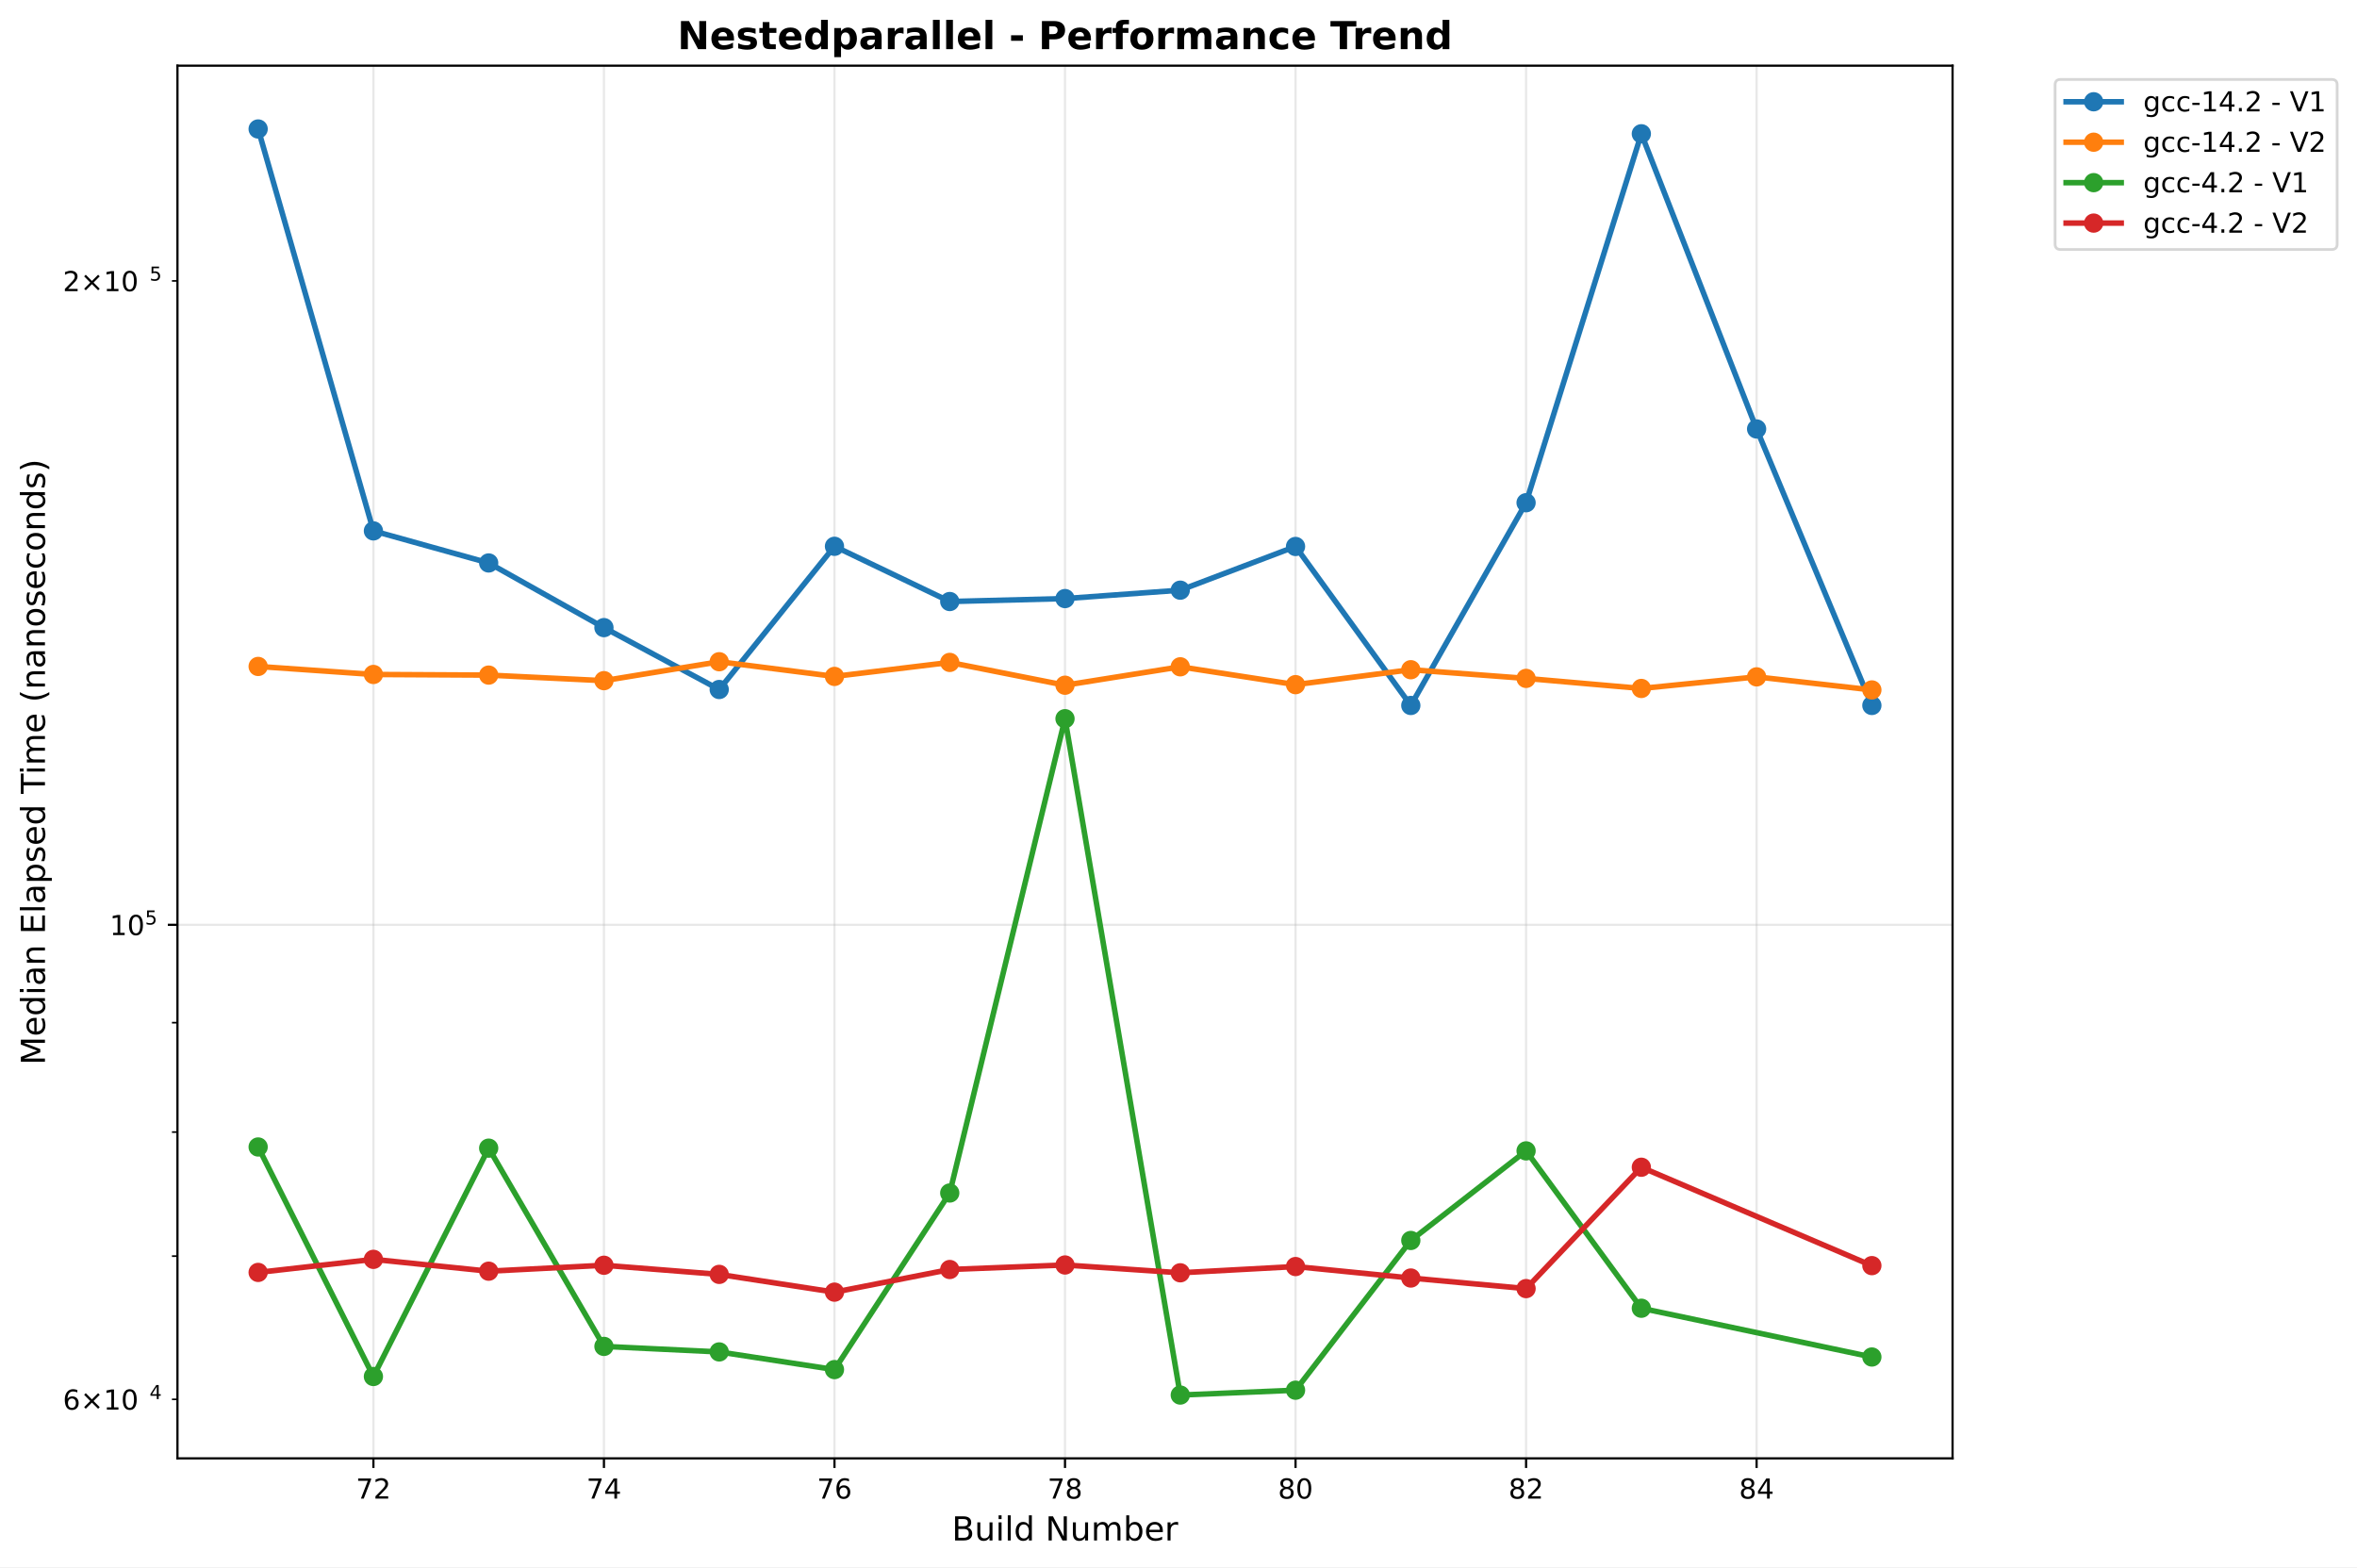
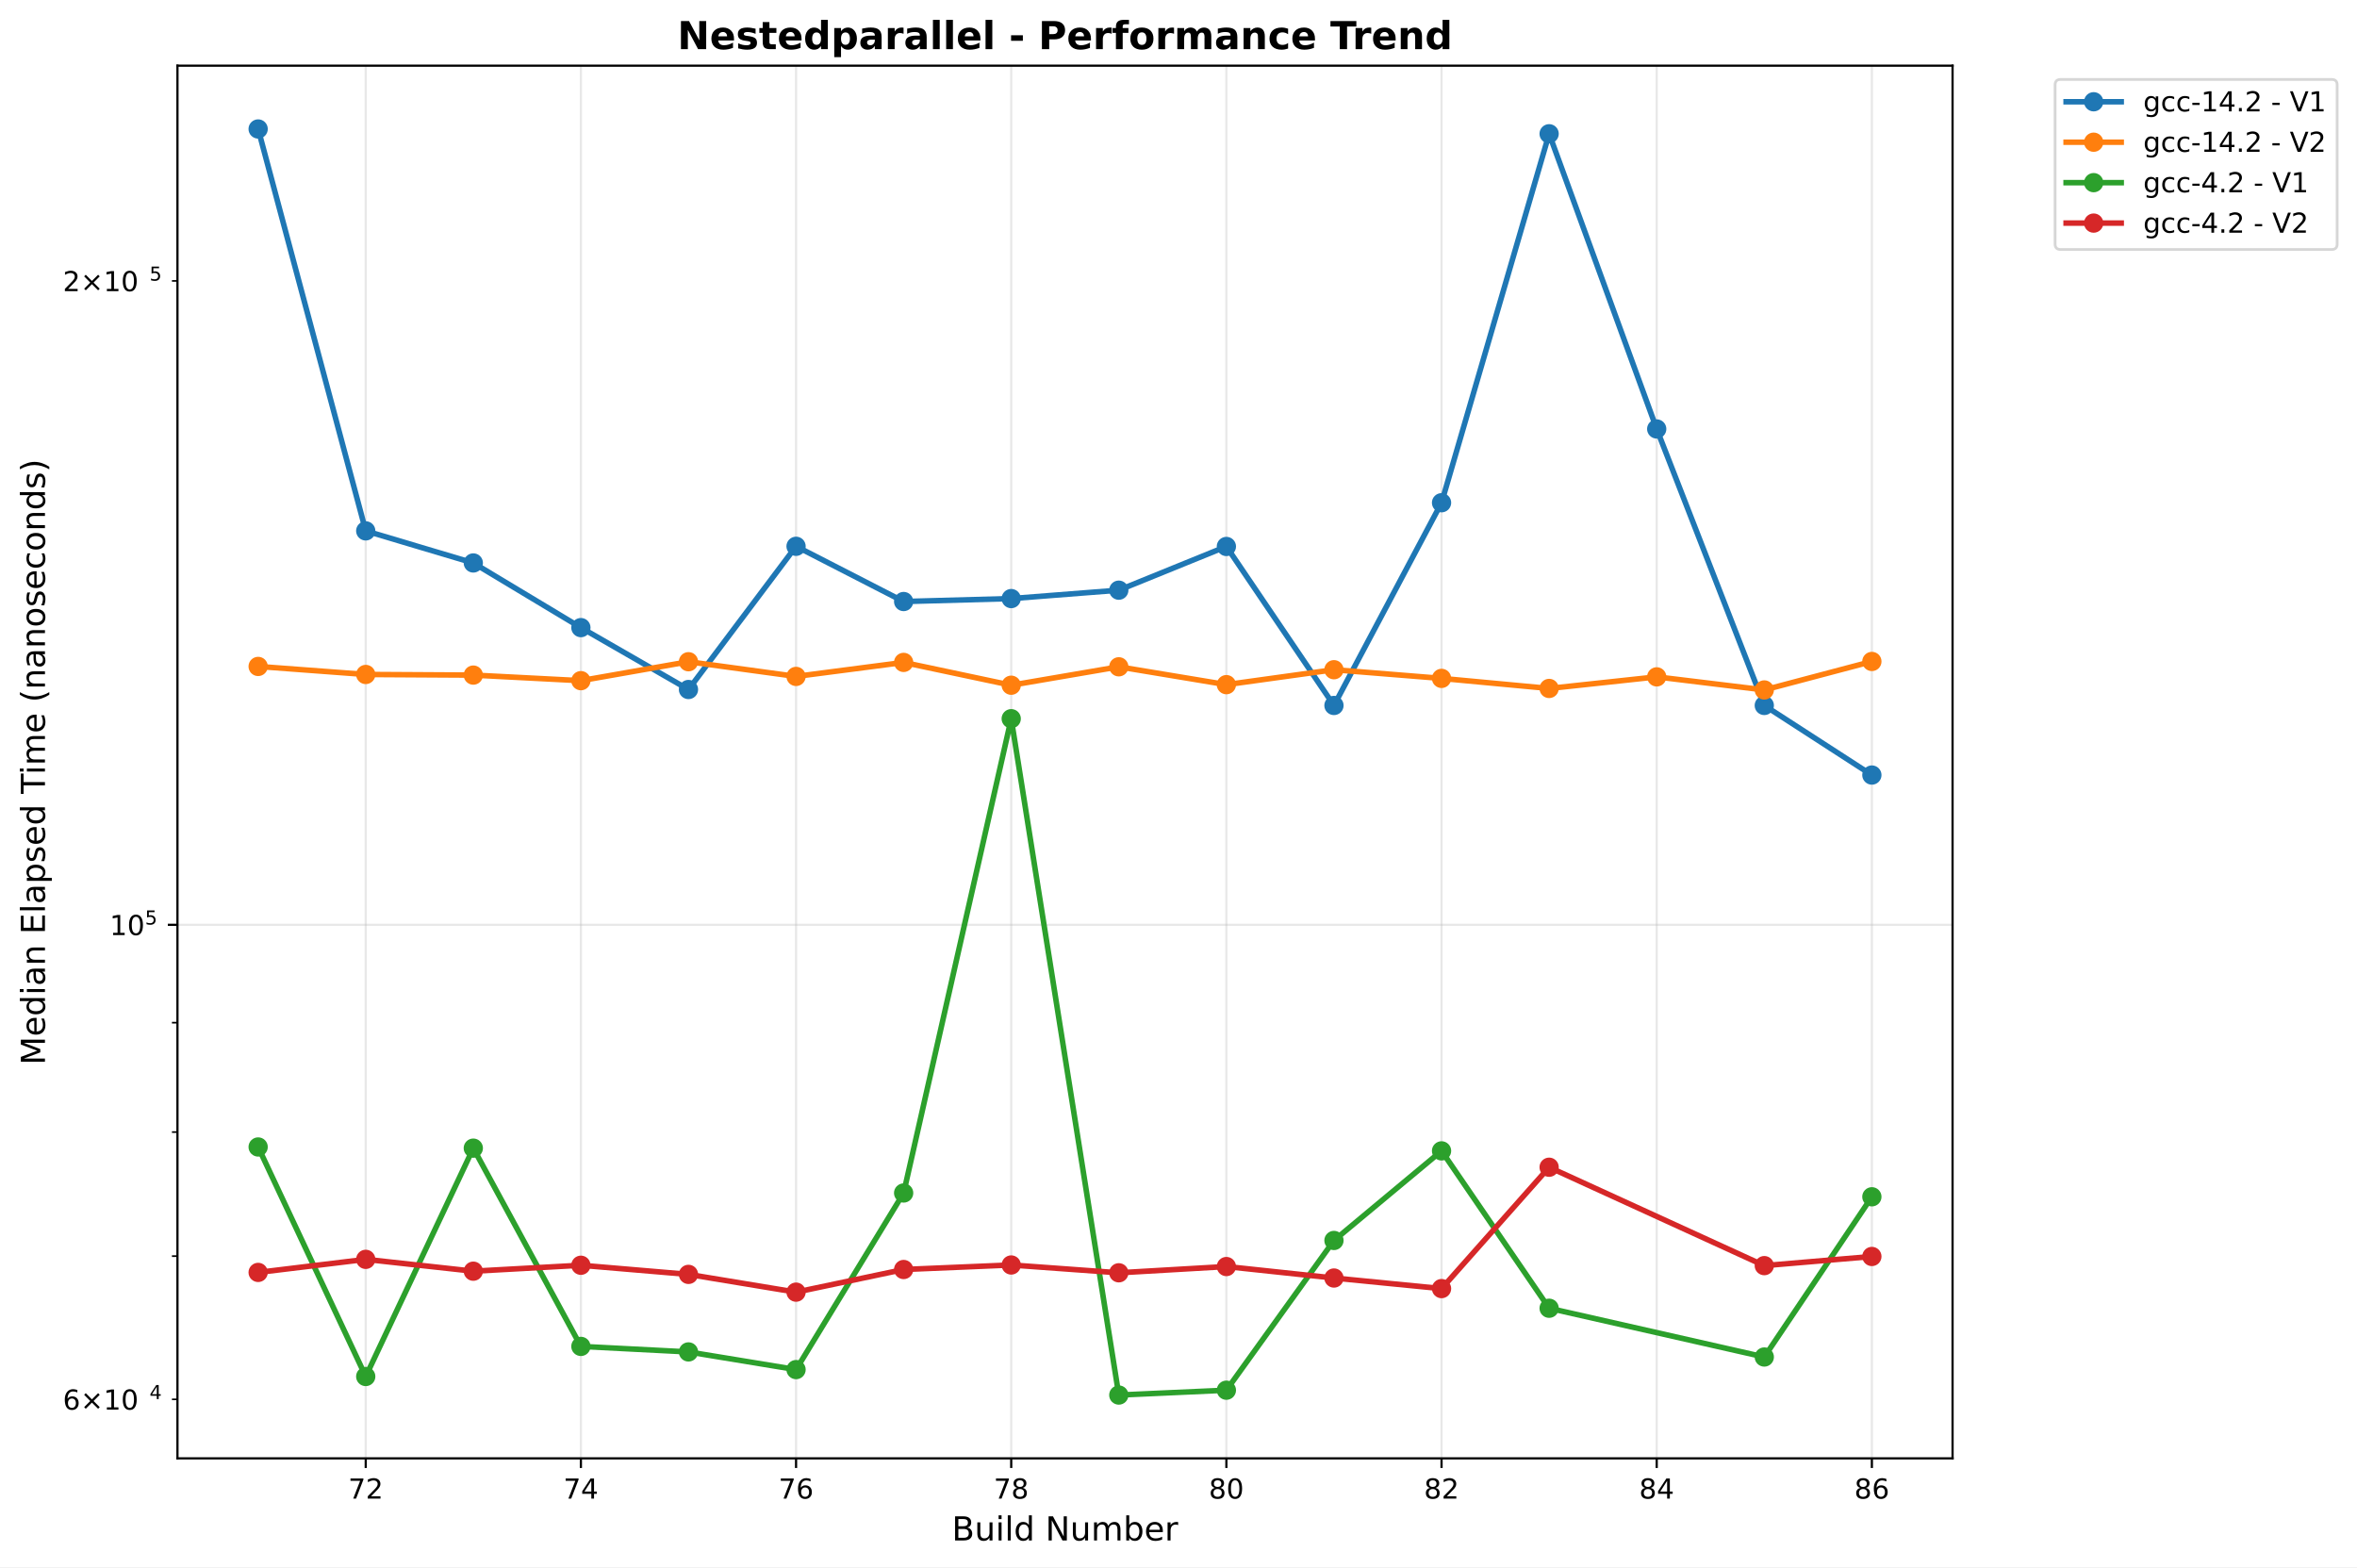
<svg xmlns="http://www.w3.org/2000/svg" xmlns:xlink="http://www.w3.org/1999/xlink" width="855.536pt" height="568.8pt" viewBox="0 0 855.536 568.8" version="1.1">
  <defs>
    <style type="text/css">*{stroke-linejoin: round; stroke-linecap: butt}</style>
  </defs>
  <g id="figure_1">
    <g id="patch_1">
      <path d="M 0 568.8  L 855.536 568.8  L 855.536 0  L 0 0  z " style="fill: #ffffff" />
    </g>
    <g id="axes_1">
      <g id="patch_2">
        <path d="M 64.414 529.308  L 708.734 529.308  L 708.734 23.838  L 64.414 23.838  z " style="fill: #ffffff" />
      </g>
      <g id="matplotlib.axis_1">
        <g id="xtick_1">
          <g id="line2d_1">
-             <path d="M 135.54 529.308  L 135.54 23.838  " clip-path="url(#pf520db750e)" style="fill: none; stroke: #b0b0b0; stroke-opacity: 0.3; stroke-width: 0.8; stroke-linecap: square" />
+             <path d="M 132.751 529.308  L 132.751 23.838  " clip-path="url(#pf30d0adbf8)" style="fill: none; stroke: #b0b0b0; stroke-opacity: 0.3; stroke-width: 0.8; stroke-linecap: square" />
          </g>
          <g id="line2d_2">
            <defs>
-               <path id="m4bb9009a79" d="M 0 0  L 0 3.5  " style="stroke: #000000; stroke-width: 0.8" />
+               <path id="m2d7e91ca27" d="M 0 0  L 0 3.5  " style="stroke: #000000; stroke-width: 0.8" />
            </defs>
            <g>
-               <use xlink:href="#m4bb9009a79" x="135.54" y="529.308" style="stroke: #000000; stroke-width: 0.8" />
+               <use xlink:href="#m2d7e91ca27" x="132.751" y="529.308" style="stroke: #000000; stroke-width: 0.8" />
            </g>
          </g>
          <g id="text_1">
-             <text style="font: 10px 'DejaVu Sans', 'Bitstream Vera Sans', 'Computer Modern Sans Serif', 'Lucida Grande', 'Verdana', 'Geneva', 'Lucid', 'Arial', 'Helvetica', 'Avant Garde', sans-serif; text-anchor: middle" x="135.54" y="543.907" transform="rotate(-0 135.54 543.9066)">72</text>
+             <text style="font: 10px 'DejaVu Sans', 'Bitstream Vera Sans', 'Computer Modern Sans Serif', 'Lucida Grande', 'Verdana', 'Geneva', 'Lucid', 'Arial', 'Helvetica', 'Avant Garde', sans-serif; text-anchor: middle" x="132.751" y="543.907" transform="rotate(-0 132.7508 543.9066)">72</text>
          </g>
        </g>
        <g id="xtick_2">
          <g id="line2d_3">
-             <path d="M 219.218 529.308  L 219.218 23.838  " clip-path="url(#pf520db750e)" style="fill: none; stroke: #b0b0b0; stroke-opacity: 0.3; stroke-width: 0.8; stroke-linecap: square" />
+             <path d="M 210.85 529.308  L 210.85 23.838  " clip-path="url(#pf30d0adbf8)" style="fill: none; stroke: #b0b0b0; stroke-opacity: 0.3; stroke-width: 0.8; stroke-linecap: square" />
          </g>
          <g id="line2d_4">
            <g>
-               <use xlink:href="#m4bb9009a79" x="219.218" y="529.308" style="stroke: #000000; stroke-width: 0.8" />
+               <use xlink:href="#m2d7e91ca27" x="210.85" y="529.308" style="stroke: #000000; stroke-width: 0.8" />
            </g>
          </g>
          <g id="text_2">
-             <text style="font: 10px 'DejaVu Sans', 'Bitstream Vera Sans', 'Computer Modern Sans Serif', 'Lucida Grande', 'Verdana', 'Geneva', 'Lucid', 'Arial', 'Helvetica', 'Avant Garde', sans-serif; text-anchor: middle" x="219.218" y="543.907" transform="rotate(-0 219.218 543.9066)">74</text>
+             <text style="font: 10px 'DejaVu Sans', 'Bitstream Vera Sans', 'Computer Modern Sans Serif', 'Lucida Grande', 'Verdana', 'Geneva', 'Lucid', 'Arial', 'Helvetica', 'Avant Garde', sans-serif; text-anchor: middle" x="210.85" y="543.907" transform="rotate(-0 210.8502 543.9066)">74</text>
          </g>
        </g>
        <g id="xtick_3">
          <g id="line2d_5">
-             <path d="M 302.896 529.308  L 302.896 23.838  " clip-path="url(#pf520db750e)" style="fill: none; stroke: #b0b0b0; stroke-opacity: 0.3; stroke-width: 0.8; stroke-linecap: square" />
+             <path d="M 288.95 529.308  L 288.95 23.838  " clip-path="url(#pf30d0adbf8)" style="fill: none; stroke: #b0b0b0; stroke-opacity: 0.3; stroke-width: 0.8; stroke-linecap: square" />
          </g>
          <g id="line2d_6">
            <g>
-               <use xlink:href="#m4bb9009a79" x="302.896" y="529.308" style="stroke: #000000; stroke-width: 0.8" />
+               <use xlink:href="#m2d7e91ca27" x="288.95" y="529.308" style="stroke: #000000; stroke-width: 0.8" />
            </g>
          </g>
          <g id="text_3">
-             <text style="font: 10px 'DejaVu Sans', 'Bitstream Vera Sans', 'Computer Modern Sans Serif', 'Lucida Grande', 'Verdana', 'Geneva', 'Lucid', 'Arial', 'Helvetica', 'Avant Garde', sans-serif; text-anchor: middle" x="302.896" y="543.907" transform="rotate(-0 302.8959 543.9066)">76</text>
+             <text style="font: 10px 'DejaVu Sans', 'Bitstream Vera Sans', 'Computer Modern Sans Serif', 'Lucida Grande', 'Verdana', 'Geneva', 'Lucid', 'Arial', 'Helvetica', 'Avant Garde', sans-serif; text-anchor: middle" x="288.95" y="543.907" transform="rotate(-0 288.9496 543.9066)">76</text>
          </g>
        </g>
        <g id="xtick_4">
          <g id="line2d_7">
-             <path d="M 386.574 529.308  L 386.574 23.838  " clip-path="url(#pf520db750e)" style="fill: none; stroke: #b0b0b0; stroke-opacity: 0.3; stroke-width: 0.8; stroke-linecap: square" />
+             <path d="M 367.049 529.308  L 367.049 23.838  " clip-path="url(#pf30d0adbf8)" style="fill: none; stroke: #b0b0b0; stroke-opacity: 0.3; stroke-width: 0.8; stroke-linecap: square" />
          </g>
          <g id="line2d_8">
            <g>
-               <use xlink:href="#m4bb9009a79" x="386.574" y="529.308" style="stroke: #000000; stroke-width: 0.8" />
+               <use xlink:href="#m2d7e91ca27" x="367.049" y="529.308" style="stroke: #000000; stroke-width: 0.8" />
            </g>
          </g>
          <g id="text_4">
-             <text style="font: 10px 'DejaVu Sans', 'Bitstream Vera Sans', 'Computer Modern Sans Serif', 'Lucida Grande', 'Verdana', 'Geneva', 'Lucid', 'Arial', 'Helvetica', 'Avant Garde', sans-serif; text-anchor: middle" x="386.574" y="543.907" transform="rotate(-0 386.5739 543.9066)">78</text>
+             <text style="font: 10px 'DejaVu Sans', 'Bitstream Vera Sans', 'Computer Modern Sans Serif', 'Lucida Grande', 'Verdana', 'Geneva', 'Lucid', 'Arial', 'Helvetica', 'Avant Garde', sans-serif; text-anchor: middle" x="367.049" y="543.907" transform="rotate(-0 367.049 543.9066)">78</text>
          </g>
        </g>
        <g id="xtick_5">
          <g id="line2d_9">
-             <path d="M 470.252 529.308  L 470.252 23.838  " clip-path="url(#pf520db750e)" style="fill: none; stroke: #b0b0b0; stroke-opacity: 0.3; stroke-width: 0.8; stroke-linecap: square" />
+             <path d="M 445.148 529.308  L 445.148 23.838  " clip-path="url(#pf30d0adbf8)" style="fill: none; stroke: #b0b0b0; stroke-opacity: 0.3; stroke-width: 0.8; stroke-linecap: square" />
          </g>
          <g id="line2d_10">
            <g>
-               <use xlink:href="#m4bb9009a79" x="470.252" y="529.308" style="stroke: #000000; stroke-width: 0.8" />
+               <use xlink:href="#m2d7e91ca27" x="445.148" y="529.308" style="stroke: #000000; stroke-width: 0.8" />
            </g>
          </g>
          <g id="text_5">
-             <text style="font: 10px 'DejaVu Sans', 'Bitstream Vera Sans', 'Computer Modern Sans Serif', 'Lucida Grande', 'Verdana', 'Geneva', 'Lucid', 'Arial', 'Helvetica', 'Avant Garde', sans-serif; text-anchor: middle" x="470.252" y="543.907" transform="rotate(-0 470.2519 543.9066)">80</text>
+             <text style="font: 10px 'DejaVu Sans', 'Bitstream Vera Sans', 'Computer Modern Sans Serif', 'Lucida Grande', 'Verdana', 'Geneva', 'Lucid', 'Arial', 'Helvetica', 'Avant Garde', sans-serif; text-anchor: middle" x="445.148" y="543.907" transform="rotate(-0 445.1485 543.9066)">80</text>
          </g>
        </g>
        <g id="xtick_6">
          <g id="line2d_11">
-             <path d="M 553.93 529.308  L 553.93 23.838  " clip-path="url(#pf520db750e)" style="fill: none; stroke: #b0b0b0; stroke-opacity: 0.3; stroke-width: 0.8; stroke-linecap: square" />
+             <path d="M 523.248 529.308  L 523.248 23.838  " clip-path="url(#pf30d0adbf8)" style="fill: none; stroke: #b0b0b0; stroke-opacity: 0.3; stroke-width: 0.8; stroke-linecap: square" />
          </g>
          <g id="line2d_12">
            <g>
-               <use xlink:href="#m4bb9009a79" x="553.93" y="529.308" style="stroke: #000000; stroke-width: 0.8" />
+               <use xlink:href="#m2d7e91ca27" x="523.248" y="529.308" style="stroke: #000000; stroke-width: 0.8" />
            </g>
          </g>
          <g id="text_6">
-             <text style="font: 10px 'DejaVu Sans', 'Bitstream Vera Sans', 'Computer Modern Sans Serif', 'Lucida Grande', 'Verdana', 'Geneva', 'Lucid', 'Arial', 'Helvetica', 'Avant Garde', sans-serif; text-anchor: middle" x="553.93" y="543.907" transform="rotate(-0 553.9298 543.9066)">82</text>
+             <text style="font: 10px 'DejaVu Sans', 'Bitstream Vera Sans', 'Computer Modern Sans Serif', 'Lucida Grande', 'Verdana', 'Geneva', 'Lucid', 'Arial', 'Helvetica', 'Avant Garde', sans-serif; text-anchor: middle" x="523.248" y="543.907" transform="rotate(-0 523.2479 543.9066)">82</text>
          </g>
        </g>
        <g id="xtick_7">
          <g id="line2d_13">
-             <path d="M 637.608 529.308  L 637.608 23.838  " clip-path="url(#pf520db750e)" style="fill: none; stroke: #b0b0b0; stroke-opacity: 0.3; stroke-width: 0.8; stroke-linecap: square" />
+             <path d="M 601.347 529.308  L 601.347 23.838  " clip-path="url(#pf30d0adbf8)" style="fill: none; stroke: #b0b0b0; stroke-opacity: 0.3; stroke-width: 0.8; stroke-linecap: square" />
          </g>
          <g id="line2d_14">
            <g>
-               <use xlink:href="#m4bb9009a79" x="637.608" y="529.308" style="stroke: #000000; stroke-width: 0.8" />
+               <use xlink:href="#m2d7e91ca27" x="601.347" y="529.308" style="stroke: #000000; stroke-width: 0.8" />
            </g>
          </g>
          <g id="text_7">
-             <text style="font: 10px 'DejaVu Sans', 'Bitstream Vera Sans', 'Computer Modern Sans Serif', 'Lucida Grande', 'Verdana', 'Geneva', 'Lucid', 'Arial', 'Helvetica', 'Avant Garde', sans-serif; text-anchor: middle" x="637.608" y="543.907" transform="rotate(-0 637.6078 543.9066)">84</text>
-           </g>
-         </g>
-         <g id="text_8">
+             <text style="font: 10px 'DejaVu Sans', 'Bitstream Vera Sans', 'Computer Modern Sans Serif', 'Lucida Grande', 'Verdana', 'Geneva', 'Lucid', 'Arial', 'Helvetica', 'Avant Garde', sans-serif; text-anchor: middle" x="601.347" y="543.907" transform="rotate(-0 601.3473 543.9066)">84</text>
+           </g>
+         </g>
+         <g id="xtick_8">
+           <g id="line2d_15">
+             <path d="M 679.447 529.308  L 679.447 23.838  " clip-path="url(#pf30d0adbf8)" style="fill: none; stroke: #b0b0b0; stroke-opacity: 0.3; stroke-width: 0.8; stroke-linecap: square" />
+           </g>
+           <g id="line2d_16">
+             <g>
+               <use xlink:href="#m2d7e91ca27" x="679.447" y="529.308" style="stroke: #000000; stroke-width: 0.8" />
+             </g>
+           </g>
+           <g id="text_8">
+             <text style="font: 10px 'DejaVu Sans', 'Bitstream Vera Sans', 'Computer Modern Sans Serif', 'Lucida Grande', 'Verdana', 'Geneva', 'Lucid', 'Arial', 'Helvetica', 'Avant Garde', sans-serif; text-anchor: middle" x="679.447" y="543.907" transform="rotate(-0 679.4468 543.9066)">86</text>
+           </g>
+         </g>
+         <g id="text_9">
          <text style="font: 12px 'DejaVu Sans', 'Bitstream Vera Sans', 'Computer Modern Sans Serif', 'Lucida Grande', 'Verdana', 'Geneva', 'Lucid', 'Arial', 'Helvetica', 'Avant Garde', sans-serif; text-anchor: middle" x="386.574" y="559.104" transform="rotate(-0 386.5739 559.1044)">Build Number</text>
        </g>
      </g>
      <g id="matplotlib.axis_2">
        <g id="ytick_1">
-           <g id="line2d_15">
-             <path d="M 64.414 335.654  L 708.734 335.654  " clip-path="url(#pf520db750e)" style="fill: none; stroke: #b0b0b0; stroke-opacity: 0.3; stroke-width: 0.8; stroke-linecap: square" />
-           </g>
-           <g id="line2d_16">
+           <g id="line2d_17">
+             <path d="M 64.414 335.654  L 708.734 335.654  " clip-path="url(#pf30d0adbf8)" style="fill: none; stroke: #b0b0b0; stroke-opacity: 0.3; stroke-width: 0.8; stroke-linecap: square" />
+           </g>
+           <g id="line2d_18">
            <defs>
-               <path id="mef04d09975" d="M 0 0  L -3.5 0  " style="stroke: #000000; stroke-width: 0.8" />
+               <path id="m4f83919203" d="M 0 0  L -3.5 0  " style="stroke: #000000; stroke-width: 0.8" />
            </defs>
            <g>
-               <use xlink:href="#mef04d09975" x="64.414" y="335.654" style="stroke: #000000; stroke-width: 0.8" />
-             </g>
-           </g>
-           <g id="text_9">
+               <use xlink:href="#m4f83919203" x="64.414" y="335.654" style="stroke: #000000; stroke-width: 0.8" />
+             </g>
+           </g>
+           <g id="text_10">
            <g transform="translate(39.81375 339.453)">
              <text>
                <tspan style="font: 10px 'DejaVu Sans'" x="0 6.362" y="-0.064">10</tspan>
                <tspan style="font: 7px 'DejaVu Sans'" x="12.82" y="-3.892">5</tspan>
              </text>
            </g>
          </g>
        </g>
        <g id="ytick_2">
-           <g id="line2d_17">
+           <g id="line2d_19">
            <defs>
-               <path id="m6c4159ec5b" d="M 0 0  L -2 0  " style="stroke: #000000; stroke-width: 0.6" />
+               <path id="madaf8049c9" d="M 0 0  L -2 0  " style="stroke: #000000; stroke-width: 0.6" />
            </defs>
            <g>
-               <use xlink:href="#m6c4159ec5b" x="64.414" y="507.884" style="stroke: #000000; stroke-width: 0.6" />
-             </g>
-           </g>
-           <g id="text_10">
+               <use xlink:href="#madaf8049c9" x="64.414" y="507.884" style="stroke: #000000; stroke-width: 0.6" />
+             </g>
+           </g>
+           <g id="text_11">
            <g transform="translate(22.81375 511.6833)">
              <text>
                <tspan style="font: 10px 'DejaVu Sans'" x="0 8.311 18.638 25" y="-0.064">6×10</tspan>
                <tspan style="font: 7px 'DejaVu Sans'" x="31.458" y="-3.892">4</tspan>
              </text>
            </g>
          </g>
        </g>
        <g id="ytick_3">
-           <g id="line2d_18">
-             <g>
-               <use xlink:href="#m6c4159ec5b" x="64.414" y="455.911" style="stroke: #000000; stroke-width: 0.6" />
+           <g id="line2d_20">
+             <g>
+               <use xlink:href="#madaf8049c9" x="64.414" y="455.911" style="stroke: #000000; stroke-width: 0.6" />
            </g>
          </g>
        </g>
        <g id="ytick_4">
-           <g id="line2d_19">
-             <g>
-               <use xlink:href="#m6c4159ec5b" x="64.414" y="410.889" style="stroke: #000000; stroke-width: 0.6" />
+           <g id="line2d_21">
+             <g>
+               <use xlink:href="#madaf8049c9" x="64.414" y="410.889" style="stroke: #000000; stroke-width: 0.6" />
            </g>
          </g>
        </g>
        <g id="ytick_5">
-           <g id="line2d_20">
-             <g>
-               <use xlink:href="#m6c4159ec5b" x="64.414" y="371.177" style="stroke: #000000; stroke-width: 0.6" />
+           <g id="line2d_22">
+             <g>
+               <use xlink:href="#madaf8049c9" x="64.414" y="371.177" style="stroke: #000000; stroke-width: 0.6" />
            </g>
          </g>
        </g>
        <g id="ytick_6">
-           <g id="line2d_21">
-             <g>
-               <use xlink:href="#m6c4159ec5b" x="64.414" y="101.952" style="stroke: #000000; stroke-width: 0.6" />
-             </g>
-           </g>
-           <g id="text_11">
+           <g id="line2d_23">
+             <g>
+               <use xlink:href="#madaf8049c9" x="64.414" y="101.952" style="stroke: #000000; stroke-width: 0.6" />
+             </g>
+           </g>
+           <g id="text_12">
            <g transform="translate(22.81375 105.7511)">
              <text>
                <tspan style="font: 10px 'DejaVu Sans'" x="0 8.311 18.638 25" y="-0.064">2×10</tspan>
                <tspan style="font: 7px 'DejaVu Sans'" x="31.458" y="-3.892">5</tspan>
              </text>
            </g>
          </g>
        </g>
-         <g id="text_12">
+         <g id="text_13">
          <text style="font: 12px 'DejaVu Sans', 'Bitstream Vera Sans', 'Computer Modern Sans Serif', 'Lucida Grande', 'Verdana', 'Geneva', 'Lucid', 'Arial', 'Helvetica', 'Avant Garde', sans-serif; text-anchor: middle" x="16.318" y="276.573" transform="rotate(-90 16.31812 276.573)">Median Elapsed Time (nanoseconds)</text>
        </g>
      </g>
-       <g id="line2d_22">
-         <path d="M 93.701 46.814  L 135.54 192.682  L 177.379 204.326  L 219.218 227.793  L 261.057 250.253  L 302.896 198.279  L 344.735 218.323  L 386.574 217.253  L 428.413 214.204  L 470.252 198.342  L 512.091 256.048  L 553.93 182.463  L 595.769 48.555  L 637.608 155.695  L 679.447 256.043  " clip-path="url(#pf520db750e)" style="fill: none; stroke: #1f77b4; stroke-width: 2; stroke-linecap: square" />
+       <g id="line2d_24">
+         <path d="M 93.701 46.814  L 132.751 192.682  L 171.8 204.326  L 210.85 227.793  L 249.9 250.253  L 288.95 198.279  L 327.999 218.323  L 367.049 217.253  L 406.099 214.204  L 445.148 198.342  L 484.198 256.048  L 523.248 182.463  L 562.298 48.555  L 601.347 155.695  L 640.397 256.043  L 679.447 281.302  " clip-path="url(#pf30d0adbf8)" style="fill: none; stroke: #1f77b4; stroke-width: 2; stroke-linecap: square" />
        <defs>
-           <path id="m080944a313" d="M 0 3  C 0.796 3 1.559 2.684 2.121 2.121  C 2.684 1.559 3 0.796 3 0  C 3 -0.796 2.684 -1.559 2.121 -2.121  C 1.559 -2.684 0.796 -3 0 -3  C -0.796 -3 -1.559 -2.684 -2.121 -2.121  C -2.684 -1.559 -3 -0.796 -3 0  C -3 0.796 -2.684 1.559 -2.121 2.121  C -1.559 2.684 -0.796 3 0 3  z " style="stroke: #1f77b4" />
+           <path id="me1f90d5e04" d="M 0 3  C 0.796 3 1.559 2.684 2.121 2.121  C 2.684 1.559 3 0.796 3 0  C 3 -0.796 2.684 -1.559 2.121 -2.121  C 1.559 -2.684 0.796 -3 0 -3  C -0.796 -3 -1.559 -2.684 -2.121 -2.121  C -2.684 -1.559 -3 -0.796 -3 0  C -3 0.796 -2.684 1.559 -2.121 2.121  C -1.559 2.684 -0.796 3 0 3  z " style="stroke: #1f77b4" />
        </defs>
-         <g clip-path="url(#pf520db750e)">
-           <use xlink:href="#m080944a313" x="93.701" y="46.814" style="fill: #1f77b4; stroke: #1f77b4" />
-           <use xlink:href="#m080944a313" x="135.54" y="192.682" style="fill: #1f77b4; stroke: #1f77b4" />
-           <use xlink:href="#m080944a313" x="177.379" y="204.326" style="fill: #1f77b4; stroke: #1f77b4" />
-           <use xlink:href="#m080944a313" x="219.218" y="227.793" style="fill: #1f77b4; stroke: #1f77b4" />
-           <use xlink:href="#m080944a313" x="261.057" y="250.253" style="fill: #1f77b4; stroke: #1f77b4" />
-           <use xlink:href="#m080944a313" x="302.896" y="198.279" style="fill: #1f77b4; stroke: #1f77b4" />
-           <use xlink:href="#m080944a313" x="344.735" y="218.323" style="fill: #1f77b4; stroke: #1f77b4" />
-           <use xlink:href="#m080944a313" x="386.574" y="217.253" style="fill: #1f77b4; stroke: #1f77b4" />
-           <use xlink:href="#m080944a313" x="428.413" y="214.204" style="fill: #1f77b4; stroke: #1f77b4" />
-           <use xlink:href="#m080944a313" x="470.252" y="198.342" style="fill: #1f77b4; stroke: #1f77b4" />
-           <use xlink:href="#m080944a313" x="512.091" y="256.048" style="fill: #1f77b4; stroke: #1f77b4" />
-           <use xlink:href="#m080944a313" x="553.93" y="182.463" style="fill: #1f77b4; stroke: #1f77b4" />
-           <use xlink:href="#m080944a313" x="595.769" y="48.555" style="fill: #1f77b4; stroke: #1f77b4" />
-           <use xlink:href="#m080944a313" x="637.608" y="155.695" style="fill: #1f77b4; stroke: #1f77b4" />
-           <use xlink:href="#m080944a313" x="679.447" y="256.043" style="fill: #1f77b4; stroke: #1f77b4" />
-         </g>
-       </g>
-       <g id="line2d_23">
-         <path d="M 93.701 241.884  L 135.54 244.797  L 177.379 245.025  L 219.218 247.047  L 261.057 240.173  L 302.896 245.506  L 344.735 240.421  L 386.574 248.699  L 428.413 242.014  L 470.252 248.491  L 512.091 243.073  L 553.93 246.222  L 595.769 249.872  L 637.608 245.666  L 679.447 250.411  " clip-path="url(#pf520db750e)" style="fill: none; stroke: #ff7f0e; stroke-width: 2; stroke-linecap: square" />
+         <g clip-path="url(#pf30d0adbf8)">
+           <use xlink:href="#me1f90d5e04" x="93.701" y="46.814" style="fill: #1f77b4; stroke: #1f77b4" />
+           <use xlink:href="#me1f90d5e04" x="132.751" y="192.682" style="fill: #1f77b4; stroke: #1f77b4" />
+           <use xlink:href="#me1f90d5e04" x="171.8" y="204.326" style="fill: #1f77b4; stroke: #1f77b4" />
+           <use xlink:href="#me1f90d5e04" x="210.85" y="227.793" style="fill: #1f77b4; stroke: #1f77b4" />
+           <use xlink:href="#me1f90d5e04" x="249.9" y="250.253" style="fill: #1f77b4; stroke: #1f77b4" />
+           <use xlink:href="#me1f90d5e04" x="288.95" y="198.279" style="fill: #1f77b4; stroke: #1f77b4" />
+           <use xlink:href="#me1f90d5e04" x="327.999" y="218.323" style="fill: #1f77b4; stroke: #1f77b4" />
+           <use xlink:href="#me1f90d5e04" x="367.049" y="217.253" style="fill: #1f77b4; stroke: #1f77b4" />
+           <use xlink:href="#me1f90d5e04" x="406.099" y="214.204" style="fill: #1f77b4; stroke: #1f77b4" />
+           <use xlink:href="#me1f90d5e04" x="445.148" y="198.342" style="fill: #1f77b4; stroke: #1f77b4" />
+           <use xlink:href="#me1f90d5e04" x="484.198" y="256.048" style="fill: #1f77b4; stroke: #1f77b4" />
+           <use xlink:href="#me1f90d5e04" x="523.248" y="182.463" style="fill: #1f77b4; stroke: #1f77b4" />
+           <use xlink:href="#me1f90d5e04" x="562.298" y="48.555" style="fill: #1f77b4; stroke: #1f77b4" />
+           <use xlink:href="#me1f90d5e04" x="601.347" y="155.695" style="fill: #1f77b4; stroke: #1f77b4" />
+           <use xlink:href="#me1f90d5e04" x="640.397" y="256.043" style="fill: #1f77b4; stroke: #1f77b4" />
+           <use xlink:href="#me1f90d5e04" x="679.447" y="281.302" style="fill: #1f77b4; stroke: #1f77b4" />
+         </g>
+       </g>
+       <g id="line2d_25">
+         <path d="M 93.701 241.884  L 132.751 244.797  L 171.8 245.025  L 210.85 247.047  L 249.9 240.173  L 288.95 245.506  L 327.999 240.421  L 367.049 248.699  L 406.099 242.014  L 445.148 248.491  L 484.198 243.073  L 523.248 246.222  L 562.298 249.872  L 601.347 245.666  L 640.397 250.411  L 679.447 240.077  " clip-path="url(#pf30d0adbf8)" style="fill: none; stroke: #ff7f0e; stroke-width: 2; stroke-linecap: square" />
        <defs>
-           <path id="mb786e8aea7" d="M 0 3  C 0.796 3 1.559 2.684 2.121 2.121  C 2.684 1.559 3 0.796 3 0  C 3 -0.796 2.684 -1.559 2.121 -2.121  C 1.559 -2.684 0.796 -3 0 -3  C -0.796 -3 -1.559 -2.684 -2.121 -2.121  C -2.684 -1.559 -3 -0.796 -3 0  C -3 0.796 -2.684 1.559 -2.121 2.121  C -1.559 2.684 -0.796 3 0 3  z " style="stroke: #ff7f0e" />
+           <path id="m457a03dc46" d="M 0 3  C 0.796 3 1.559 2.684 2.121 2.121  C 2.684 1.559 3 0.796 3 0  C 3 -0.796 2.684 -1.559 2.121 -2.121  C 1.559 -2.684 0.796 -3 0 -3  C -0.796 -3 -1.559 -2.684 -2.121 -2.121  C -2.684 -1.559 -3 -0.796 -3 0  C -3 0.796 -2.684 1.559 -2.121 2.121  C -1.559 2.684 -0.796 3 0 3  z " style="stroke: #ff7f0e" />
        </defs>
-         <g clip-path="url(#pf520db750e)">
-           <use xlink:href="#mb786e8aea7" x="93.701" y="241.884" style="fill: #ff7f0e; stroke: #ff7f0e" />
-           <use xlink:href="#mb786e8aea7" x="135.54" y="244.797" style="fill: #ff7f0e; stroke: #ff7f0e" />
-           <use xlink:href="#mb786e8aea7" x="177.379" y="245.025" style="fill: #ff7f0e; stroke: #ff7f0e" />
-           <use xlink:href="#mb786e8aea7" x="219.218" y="247.047" style="fill: #ff7f0e; stroke: #ff7f0e" />
-           <use xlink:href="#mb786e8aea7" x="261.057" y="240.173" style="fill: #ff7f0e; stroke: #ff7f0e" />
-           <use xlink:href="#mb786e8aea7" x="302.896" y="245.506" style="fill: #ff7f0e; stroke: #ff7f0e" />
-           <use xlink:href="#mb786e8aea7" x="344.735" y="240.421" style="fill: #ff7f0e; stroke: #ff7f0e" />
-           <use xlink:href="#mb786e8aea7" x="386.574" y="248.699" style="fill: #ff7f0e; stroke: #ff7f0e" />
-           <use xlink:href="#mb786e8aea7" x="428.413" y="242.014" style="fill: #ff7f0e; stroke: #ff7f0e" />
-           <use xlink:href="#mb786e8aea7" x="470.252" y="248.491" style="fill: #ff7f0e; stroke: #ff7f0e" />
-           <use xlink:href="#mb786e8aea7" x="512.091" y="243.073" style="fill: #ff7f0e; stroke: #ff7f0e" />
-           <use xlink:href="#mb786e8aea7" x="553.93" y="246.222" style="fill: #ff7f0e; stroke: #ff7f0e" />
-           <use xlink:href="#mb786e8aea7" x="595.769" y="249.872" style="fill: #ff7f0e; stroke: #ff7f0e" />
-           <use xlink:href="#mb786e8aea7" x="637.608" y="245.666" style="fill: #ff7f0e; stroke: #ff7f0e" />
-           <use xlink:href="#mb786e8aea7" x="679.447" y="250.411" style="fill: #ff7f0e; stroke: #ff7f0e" />
-         </g>
-       </g>
-       <g id="line2d_24">
-         <path d="M 93.701 416.294  L 135.54 499.599  L 177.379 416.718  L 219.218 488.674  L 261.057 490.678  L 302.896 497.092  L 344.735 432.997  L 386.574 260.851  L 428.413 506.332  L 470.252 504.57  L 512.091 450.225  L 553.93 417.711  L 595.769 474.824  L 679.447 492.524  " clip-path="url(#pf520db750e)" style="fill: none; stroke: #2ca02c; stroke-width: 2; stroke-linecap: square" />
+         <g clip-path="url(#pf30d0adbf8)">
+           <use xlink:href="#m457a03dc46" x="93.701" y="241.884" style="fill: #ff7f0e; stroke: #ff7f0e" />
+           <use xlink:href="#m457a03dc46" x="132.751" y="244.797" style="fill: #ff7f0e; stroke: #ff7f0e" />
+           <use xlink:href="#m457a03dc46" x="171.8" y="245.025" style="fill: #ff7f0e; stroke: #ff7f0e" />
+           <use xlink:href="#m457a03dc46" x="210.85" y="247.047" style="fill: #ff7f0e; stroke: #ff7f0e" />
+           <use xlink:href="#m457a03dc46" x="249.9" y="240.173" style="fill: #ff7f0e; stroke: #ff7f0e" />
+           <use xlink:href="#m457a03dc46" x="288.95" y="245.506" style="fill: #ff7f0e; stroke: #ff7f0e" />
+           <use xlink:href="#m457a03dc46" x="327.999" y="240.421" style="fill: #ff7f0e; stroke: #ff7f0e" />
+           <use xlink:href="#m457a03dc46" x="367.049" y="248.699" style="fill: #ff7f0e; stroke: #ff7f0e" />
+           <use xlink:href="#m457a03dc46" x="406.099" y="242.014" style="fill: #ff7f0e; stroke: #ff7f0e" />
+           <use xlink:href="#m457a03dc46" x="445.148" y="248.491" style="fill: #ff7f0e; stroke: #ff7f0e" />
+           <use xlink:href="#m457a03dc46" x="484.198" y="243.073" style="fill: #ff7f0e; stroke: #ff7f0e" />
+           <use xlink:href="#m457a03dc46" x="523.248" y="246.222" style="fill: #ff7f0e; stroke: #ff7f0e" />
+           <use xlink:href="#m457a03dc46" x="562.298" y="249.872" style="fill: #ff7f0e; stroke: #ff7f0e" />
+           <use xlink:href="#m457a03dc46" x="601.347" y="245.666" style="fill: #ff7f0e; stroke: #ff7f0e" />
+           <use xlink:href="#m457a03dc46" x="640.397" y="250.411" style="fill: #ff7f0e; stroke: #ff7f0e" />
+           <use xlink:href="#m457a03dc46" x="679.447" y="240.077" style="fill: #ff7f0e; stroke: #ff7f0e" />
+         </g>
+       </g>
+       <g id="line2d_26">
+         <path d="M 93.701 416.294  L 132.751 499.599  L 171.8 416.718  L 210.85 488.674  L 249.9 490.678  L 288.95 497.092  L 327.999 432.997  L 367.049 260.851  L 406.099 506.332  L 445.148 504.57  L 484.198 450.225  L 523.248 417.711  L 562.298 474.824  L 640.397 492.524  L 679.447 434.371  " clip-path="url(#pf30d0adbf8)" style="fill: none; stroke: #2ca02c; stroke-width: 2; stroke-linecap: square" />
        <defs>
-           <path id="m50e1f9afa7" d="M 0 3  C 0.796 3 1.559 2.684 2.121 2.121  C 2.684 1.559 3 0.796 3 0  C 3 -0.796 2.684 -1.559 2.121 -2.121  C 1.559 -2.684 0.796 -3 0 -3  C -0.796 -3 -1.559 -2.684 -2.121 -2.121  C -2.684 -1.559 -3 -0.796 -3 0  C -3 0.796 -2.684 1.559 -2.121 2.121  C -1.559 2.684 -0.796 3 0 3  z " style="stroke: #2ca02c" />
+           <path id="m1757f51637" d="M 0 3  C 0.796 3 1.559 2.684 2.121 2.121  C 2.684 1.559 3 0.796 3 0  C 3 -0.796 2.684 -1.559 2.121 -2.121  C 1.559 -2.684 0.796 -3 0 -3  C -0.796 -3 -1.559 -2.684 -2.121 -2.121  C -2.684 -1.559 -3 -0.796 -3 0  C -3 0.796 -2.684 1.559 -2.121 2.121  C -1.559 2.684 -0.796 3 0 3  z " style="stroke: #2ca02c" />
        </defs>
-         <g clip-path="url(#pf520db750e)">
-           <use xlink:href="#m50e1f9afa7" x="93.701" y="416.294" style="fill: #2ca02c; stroke: #2ca02c" />
-           <use xlink:href="#m50e1f9afa7" x="135.54" y="499.599" style="fill: #2ca02c; stroke: #2ca02c" />
-           <use xlink:href="#m50e1f9afa7" x="177.379" y="416.718" style="fill: #2ca02c; stroke: #2ca02c" />
-           <use xlink:href="#m50e1f9afa7" x="219.218" y="488.674" style="fill: #2ca02c; stroke: #2ca02c" />
-           <use xlink:href="#m50e1f9afa7" x="261.057" y="490.678" style="fill: #2ca02c; stroke: #2ca02c" />
-           <use xlink:href="#m50e1f9afa7" x="302.896" y="497.092" style="fill: #2ca02c; stroke: #2ca02c" />
-           <use xlink:href="#m50e1f9afa7" x="344.735" y="432.997" style="fill: #2ca02c; stroke: #2ca02c" />
-           <use xlink:href="#m50e1f9afa7" x="386.574" y="260.851" style="fill: #2ca02c; stroke: #2ca02c" />
-           <use xlink:href="#m50e1f9afa7" x="428.413" y="506.332" style="fill: #2ca02c; stroke: #2ca02c" />
-           <use xlink:href="#m50e1f9afa7" x="470.252" y="504.57" style="fill: #2ca02c; stroke: #2ca02c" />
-           <use xlink:href="#m50e1f9afa7" x="512.091" y="450.225" style="fill: #2ca02c; stroke: #2ca02c" />
-           <use xlink:href="#m50e1f9afa7" x="553.93" y="417.711" style="fill: #2ca02c; stroke: #2ca02c" />
-           <use xlink:href="#m50e1f9afa7" x="595.769" y="474.824" style="fill: #2ca02c; stroke: #2ca02c" />
-           <use xlink:href="#m50e1f9afa7" x="679.447" y="492.524" style="fill: #2ca02c; stroke: #2ca02c" />
-         </g>
-       </g>
-       <g id="line2d_25">
-         <path d="M 93.701 461.823  L 135.54 457.079  L 177.379 461.376  L 219.218 459.223  L 261.057 462.536  L 302.896 468.984  L 344.735 460.764  L 386.574 459.125  L 428.413 461.959  L 470.252 459.69  L 512.091 463.856  L 553.93 467.697  L 595.769 423.646  L 679.447 459.358  " clip-path="url(#pf520db750e)" style="fill: none; stroke: #d62728; stroke-width: 2; stroke-linecap: square" />
+         <g clip-path="url(#pf30d0adbf8)">
+           <use xlink:href="#m1757f51637" x="93.701" y="416.294" style="fill: #2ca02c; stroke: #2ca02c" />
+           <use xlink:href="#m1757f51637" x="132.751" y="499.599" style="fill: #2ca02c; stroke: #2ca02c" />
+           <use xlink:href="#m1757f51637" x="171.8" y="416.718" style="fill: #2ca02c; stroke: #2ca02c" />
+           <use xlink:href="#m1757f51637" x="210.85" y="488.674" style="fill: #2ca02c; stroke: #2ca02c" />
+           <use xlink:href="#m1757f51637" x="249.9" y="490.678" style="fill: #2ca02c; stroke: #2ca02c" />
+           <use xlink:href="#m1757f51637" x="288.95" y="497.092" style="fill: #2ca02c; stroke: #2ca02c" />
+           <use xlink:href="#m1757f51637" x="327.999" y="432.997" style="fill: #2ca02c; stroke: #2ca02c" />
+           <use xlink:href="#m1757f51637" x="367.049" y="260.851" style="fill: #2ca02c; stroke: #2ca02c" />
+           <use xlink:href="#m1757f51637" x="406.099" y="506.332" style="fill: #2ca02c; stroke: #2ca02c" />
+           <use xlink:href="#m1757f51637" x="445.148" y="504.57" style="fill: #2ca02c; stroke: #2ca02c" />
+           <use xlink:href="#m1757f51637" x="484.198" y="450.225" style="fill: #2ca02c; stroke: #2ca02c" />
+           <use xlink:href="#m1757f51637" x="523.248" y="417.711" style="fill: #2ca02c; stroke: #2ca02c" />
+           <use xlink:href="#m1757f51637" x="562.298" y="474.824" style="fill: #2ca02c; stroke: #2ca02c" />
+           <use xlink:href="#m1757f51637" x="640.397" y="492.524" style="fill: #2ca02c; stroke: #2ca02c" />
+           <use xlink:href="#m1757f51637" x="679.447" y="434.371" style="fill: #2ca02c; stroke: #2ca02c" />
+         </g>
+       </g>
+       <g id="line2d_27">
+         <path d="M 93.701 461.823  L 132.751 457.079  L 171.8 461.376  L 210.85 459.223  L 249.9 462.536  L 288.95 468.984  L 327.999 460.764  L 367.049 459.125  L 406.099 461.959  L 445.148 459.69  L 484.198 463.856  L 523.248 467.697  L 562.298 423.646  L 640.397 459.358  L 679.447 456.035  " clip-path="url(#pf30d0adbf8)" style="fill: none; stroke: #d62728; stroke-width: 2; stroke-linecap: square" />
        <defs>
-           <path id="md23fd4fc90" d="M 0 3  C 0.796 3 1.559 2.684 2.121 2.121  C 2.684 1.559 3 0.796 3 0  C 3 -0.796 2.684 -1.559 2.121 -2.121  C 1.559 -2.684 0.796 -3 0 -3  C -0.796 -3 -1.559 -2.684 -2.121 -2.121  C -2.684 -1.559 -3 -0.796 -3 0  C -3 0.796 -2.684 1.559 -2.121 2.121  C -1.559 2.684 -0.796 3 0 3  z " style="stroke: #d62728" />
+           <path id="m554d8d8c48" d="M 0 3  C 0.796 3 1.559 2.684 2.121 2.121  C 2.684 1.559 3 0.796 3 0  C 3 -0.796 2.684 -1.559 2.121 -2.121  C 1.559 -2.684 0.796 -3 0 -3  C -0.796 -3 -1.559 -2.684 -2.121 -2.121  C -2.684 -1.559 -3 -0.796 -3 0  C -3 0.796 -2.684 1.559 -2.121 2.121  C -1.559 2.684 -0.796 3 0 3  z " style="stroke: #d62728" />
        </defs>
-         <g clip-path="url(#pf520db750e)">
-           <use xlink:href="#md23fd4fc90" x="93.701" y="461.823" style="fill: #d62728; stroke: #d62728" />
-           <use xlink:href="#md23fd4fc90" x="135.54" y="457.079" style="fill: #d62728; stroke: #d62728" />
-           <use xlink:href="#md23fd4fc90" x="177.379" y="461.376" style="fill: #d62728; stroke: #d62728" />
-           <use xlink:href="#md23fd4fc90" x="219.218" y="459.223" style="fill: #d62728; stroke: #d62728" />
-           <use xlink:href="#md23fd4fc90" x="261.057" y="462.536" style="fill: #d62728; stroke: #d62728" />
-           <use xlink:href="#md23fd4fc90" x="302.896" y="468.984" style="fill: #d62728; stroke: #d62728" />
-           <use xlink:href="#md23fd4fc90" x="344.735" y="460.764" style="fill: #d62728; stroke: #d62728" />
-           <use xlink:href="#md23fd4fc90" x="386.574" y="459.125" style="fill: #d62728; stroke: #d62728" />
-           <use xlink:href="#md23fd4fc90" x="428.413" y="461.959" style="fill: #d62728; stroke: #d62728" />
-           <use xlink:href="#md23fd4fc90" x="470.252" y="459.69" style="fill: #d62728; stroke: #d62728" />
-           <use xlink:href="#md23fd4fc90" x="512.091" y="463.856" style="fill: #d62728; stroke: #d62728" />
-           <use xlink:href="#md23fd4fc90" x="553.93" y="467.697" style="fill: #d62728; stroke: #d62728" />
-           <use xlink:href="#md23fd4fc90" x="595.769" y="423.646" style="fill: #d62728; stroke: #d62728" />
-           <use xlink:href="#md23fd4fc90" x="679.447" y="459.358" style="fill: #d62728; stroke: #d62728" />
+         <g clip-path="url(#pf30d0adbf8)">
+           <use xlink:href="#m554d8d8c48" x="93.701" y="461.823" style="fill: #d62728; stroke: #d62728" />
+           <use xlink:href="#m554d8d8c48" x="132.751" y="457.079" style="fill: #d62728; stroke: #d62728" />
+           <use xlink:href="#m554d8d8c48" x="171.8" y="461.376" style="fill: #d62728; stroke: #d62728" />
+           <use xlink:href="#m554d8d8c48" x="210.85" y="459.223" style="fill: #d62728; stroke: #d62728" />
+           <use xlink:href="#m554d8d8c48" x="249.9" y="462.536" style="fill: #d62728; stroke: #d62728" />
+           <use xlink:href="#m554d8d8c48" x="288.95" y="468.984" style="fill: #d62728; stroke: #d62728" />
+           <use xlink:href="#m554d8d8c48" x="327.999" y="460.764" style="fill: #d62728; stroke: #d62728" />
+           <use xlink:href="#m554d8d8c48" x="367.049" y="459.125" style="fill: #d62728; stroke: #d62728" />
+           <use xlink:href="#m554d8d8c48" x="406.099" y="461.959" style="fill: #d62728; stroke: #d62728" />
+           <use xlink:href="#m554d8d8c48" x="445.148" y="459.69" style="fill: #d62728; stroke: #d62728" />
+           <use xlink:href="#m554d8d8c48" x="484.198" y="463.856" style="fill: #d62728; stroke: #d62728" />
+           <use xlink:href="#m554d8d8c48" x="523.248" y="467.697" style="fill: #d62728; stroke: #d62728" />
+           <use xlink:href="#m554d8d8c48" x="562.298" y="423.646" style="fill: #d62728; stroke: #d62728" />
+           <use xlink:href="#m554d8d8c48" x="640.397" y="459.358" style="fill: #d62728; stroke: #d62728" />
+           <use xlink:href="#m554d8d8c48" x="679.447" y="456.035" style="fill: #d62728; stroke: #d62728" />
        </g>
      </g>
      <g id="patch_3">
        <path d="M 64.414 529.308  L 64.414 23.838  " style="fill: none; stroke: #000000; stroke-width: 0.8; stroke-linejoin: miter; stroke-linecap: square" />
      </g>
      <g id="patch_4">
        <path d="M 708.734 529.308  L 708.734 23.838  " style="fill: none; stroke: #000000; stroke-width: 0.8; stroke-linejoin: miter; stroke-linecap: square" />
      </g>
      <g id="patch_5">
        <path d="M 64.414 529.308  L 708.734 529.308  " style="fill: none; stroke: #000000; stroke-width: 0.8; stroke-linejoin: miter; stroke-linecap: square" />
      </g>
      <g id="patch_6">
        <path d="M 64.414 23.838  L 708.734 23.838  " style="fill: none; stroke: #000000; stroke-width: 0.8; stroke-linejoin: miter; stroke-linecap: square" />
      </g>
-       <g id="text_13">
+       <g id="text_14">
        <text style="font: 700 14px 'DejaVu Sans', 'Bitstream Vera Sans', 'Computer Modern Sans Serif', 'Lucida Grande', 'Verdana', 'Geneva', 'Lucid', 'Arial', 'Helvetica', 'Avant Garde', sans-serif; text-anchor: middle" x="386.574" y="17.838" transform="rotate(-0 386.5739 17.83781)">Nestedparallel - Performance Trend</text>
      </g>
      <g id="legend_1">
        <g id="patch_7">
          <path d="M 747.95 90.55  L 846.336 90.55  Q 848.336 90.55 848.336 88.55  L 848.336 30.838  Q 848.336 28.838 846.336 28.838  L 747.95 28.838  Q 745.95 28.838 745.95 30.838  L 745.95 88.55  Q 745.95 90.55 747.95 90.55  z " style="fill: #ffffff; opacity: 0.8; stroke: #cccccc; stroke-linejoin: miter" />
        </g>
-         <g id="line2d_26">
+         <g id="line2d_28">
          <path d="M 749.95 36.936  L 759.95 36.936  L 769.95 36.936  " style="fill: none; stroke: #1f77b4; stroke-width: 2; stroke-linecap: square" />
          <g>
-             <use xlink:href="#m080944a313" x="759.95" y="36.936" style="fill: #1f77b4; stroke: #1f77b4" />
-           </g>
-         </g>
-         <g id="text_14">
+             <use xlink:href="#me1f90d5e04" x="759.95" y="36.936" style="fill: #1f77b4; stroke: #1f77b4" />
+           </g>
+         </g>
+         <g id="text_15">
          <text style="font: 10px 'DejaVu Sans', 'Bitstream Vera Sans', 'Computer Modern Sans Serif', 'Lucida Grande', 'Verdana', 'Geneva', 'Lucid', 'Arial', 'Helvetica', 'Avant Garde', sans-serif; text-anchor: start" x="777.95" y="40.436" transform="rotate(-0 777.9501 40.43625)">gcc-14.2 - V1</text>
        </g>
-         <g id="line2d_27">
+         <g id="line2d_29">
          <path d="M 749.95 51.614  L 759.95 51.614  L 769.95 51.614  " style="fill: none; stroke: #ff7f0e; stroke-width: 2; stroke-linecap: square" />
          <g>
-             <use xlink:href="#mb786e8aea7" x="759.95" y="51.614" style="fill: #ff7f0e; stroke: #ff7f0e" />
-           </g>
-         </g>
-         <g id="text_15">
+             <use xlink:href="#m457a03dc46" x="759.95" y="51.614" style="fill: #ff7f0e; stroke: #ff7f0e" />
+           </g>
+         </g>
+         <g id="text_16">
          <text style="font: 10px 'DejaVu Sans', 'Bitstream Vera Sans', 'Computer Modern Sans Serif', 'Lucida Grande', 'Verdana', 'Geneva', 'Lucid', 'Arial', 'Helvetica', 'Avant Garde', sans-serif; text-anchor: start" x="777.95" y="55.114" transform="rotate(-0 777.9501 55.11438)">gcc-14.2 - V2</text>
        </g>
-         <g id="line2d_28">
+         <g id="line2d_30">
          <path d="M 749.95 66.293  L 759.95 66.293  L 769.95 66.293  " style="fill: none; stroke: #2ca02c; stroke-width: 2; stroke-linecap: square" />
          <g>
-             <use xlink:href="#m50e1f9afa7" x="759.95" y="66.293" style="fill: #2ca02c; stroke: #2ca02c" />
-           </g>
-         </g>
-         <g id="text_16">
+             <use xlink:href="#m1757f51637" x="759.95" y="66.293" style="fill: #2ca02c; stroke: #2ca02c" />
+           </g>
+         </g>
+         <g id="text_17">
          <text style="font: 10px 'DejaVu Sans', 'Bitstream Vera Sans', 'Computer Modern Sans Serif', 'Lucida Grande', 'Verdana', 'Geneva', 'Lucid', 'Arial', 'Helvetica', 'Avant Garde', sans-serif; text-anchor: start" x="777.95" y="69.793" transform="rotate(-0 777.9501 69.7925)">gcc-4.2 - V1</text>
        </g>
-         <g id="line2d_29">
+         <g id="line2d_31">
          <path d="M 749.95 80.971  L 759.95 80.971  L 769.95 80.971  " style="fill: none; stroke: #d62728; stroke-width: 2; stroke-linecap: square" />
          <g>
-             <use xlink:href="#md23fd4fc90" x="759.95" y="80.971" style="fill: #d62728; stroke: #d62728" />
-           </g>
-         </g>
-         <g id="text_17">
+             <use xlink:href="#m554d8d8c48" x="759.95" y="80.971" style="fill: #d62728; stroke: #d62728" />
+           </g>
+         </g>
+         <g id="text_18">
          <text style="font: 10px 'DejaVu Sans', 'Bitstream Vera Sans', 'Computer Modern Sans Serif', 'Lucida Grande', 'Verdana', 'Geneva', 'Lucid', 'Arial', 'Helvetica', 'Avant Garde', sans-serif; text-anchor: start" x="777.95" y="84.471" transform="rotate(-0 777.9501 84.47062)">gcc-4.2 - V2</text>
        </g>
      </g>
    </g>
  </g>
  <defs>
-     <clipPath id="pf520db750e">
+     <clipPath id="pf30d0adbf8">
      <rect x="64.414" y="23.838" width="644.32" height="505.47" />
    </clipPath>
  </defs>
</svg>
